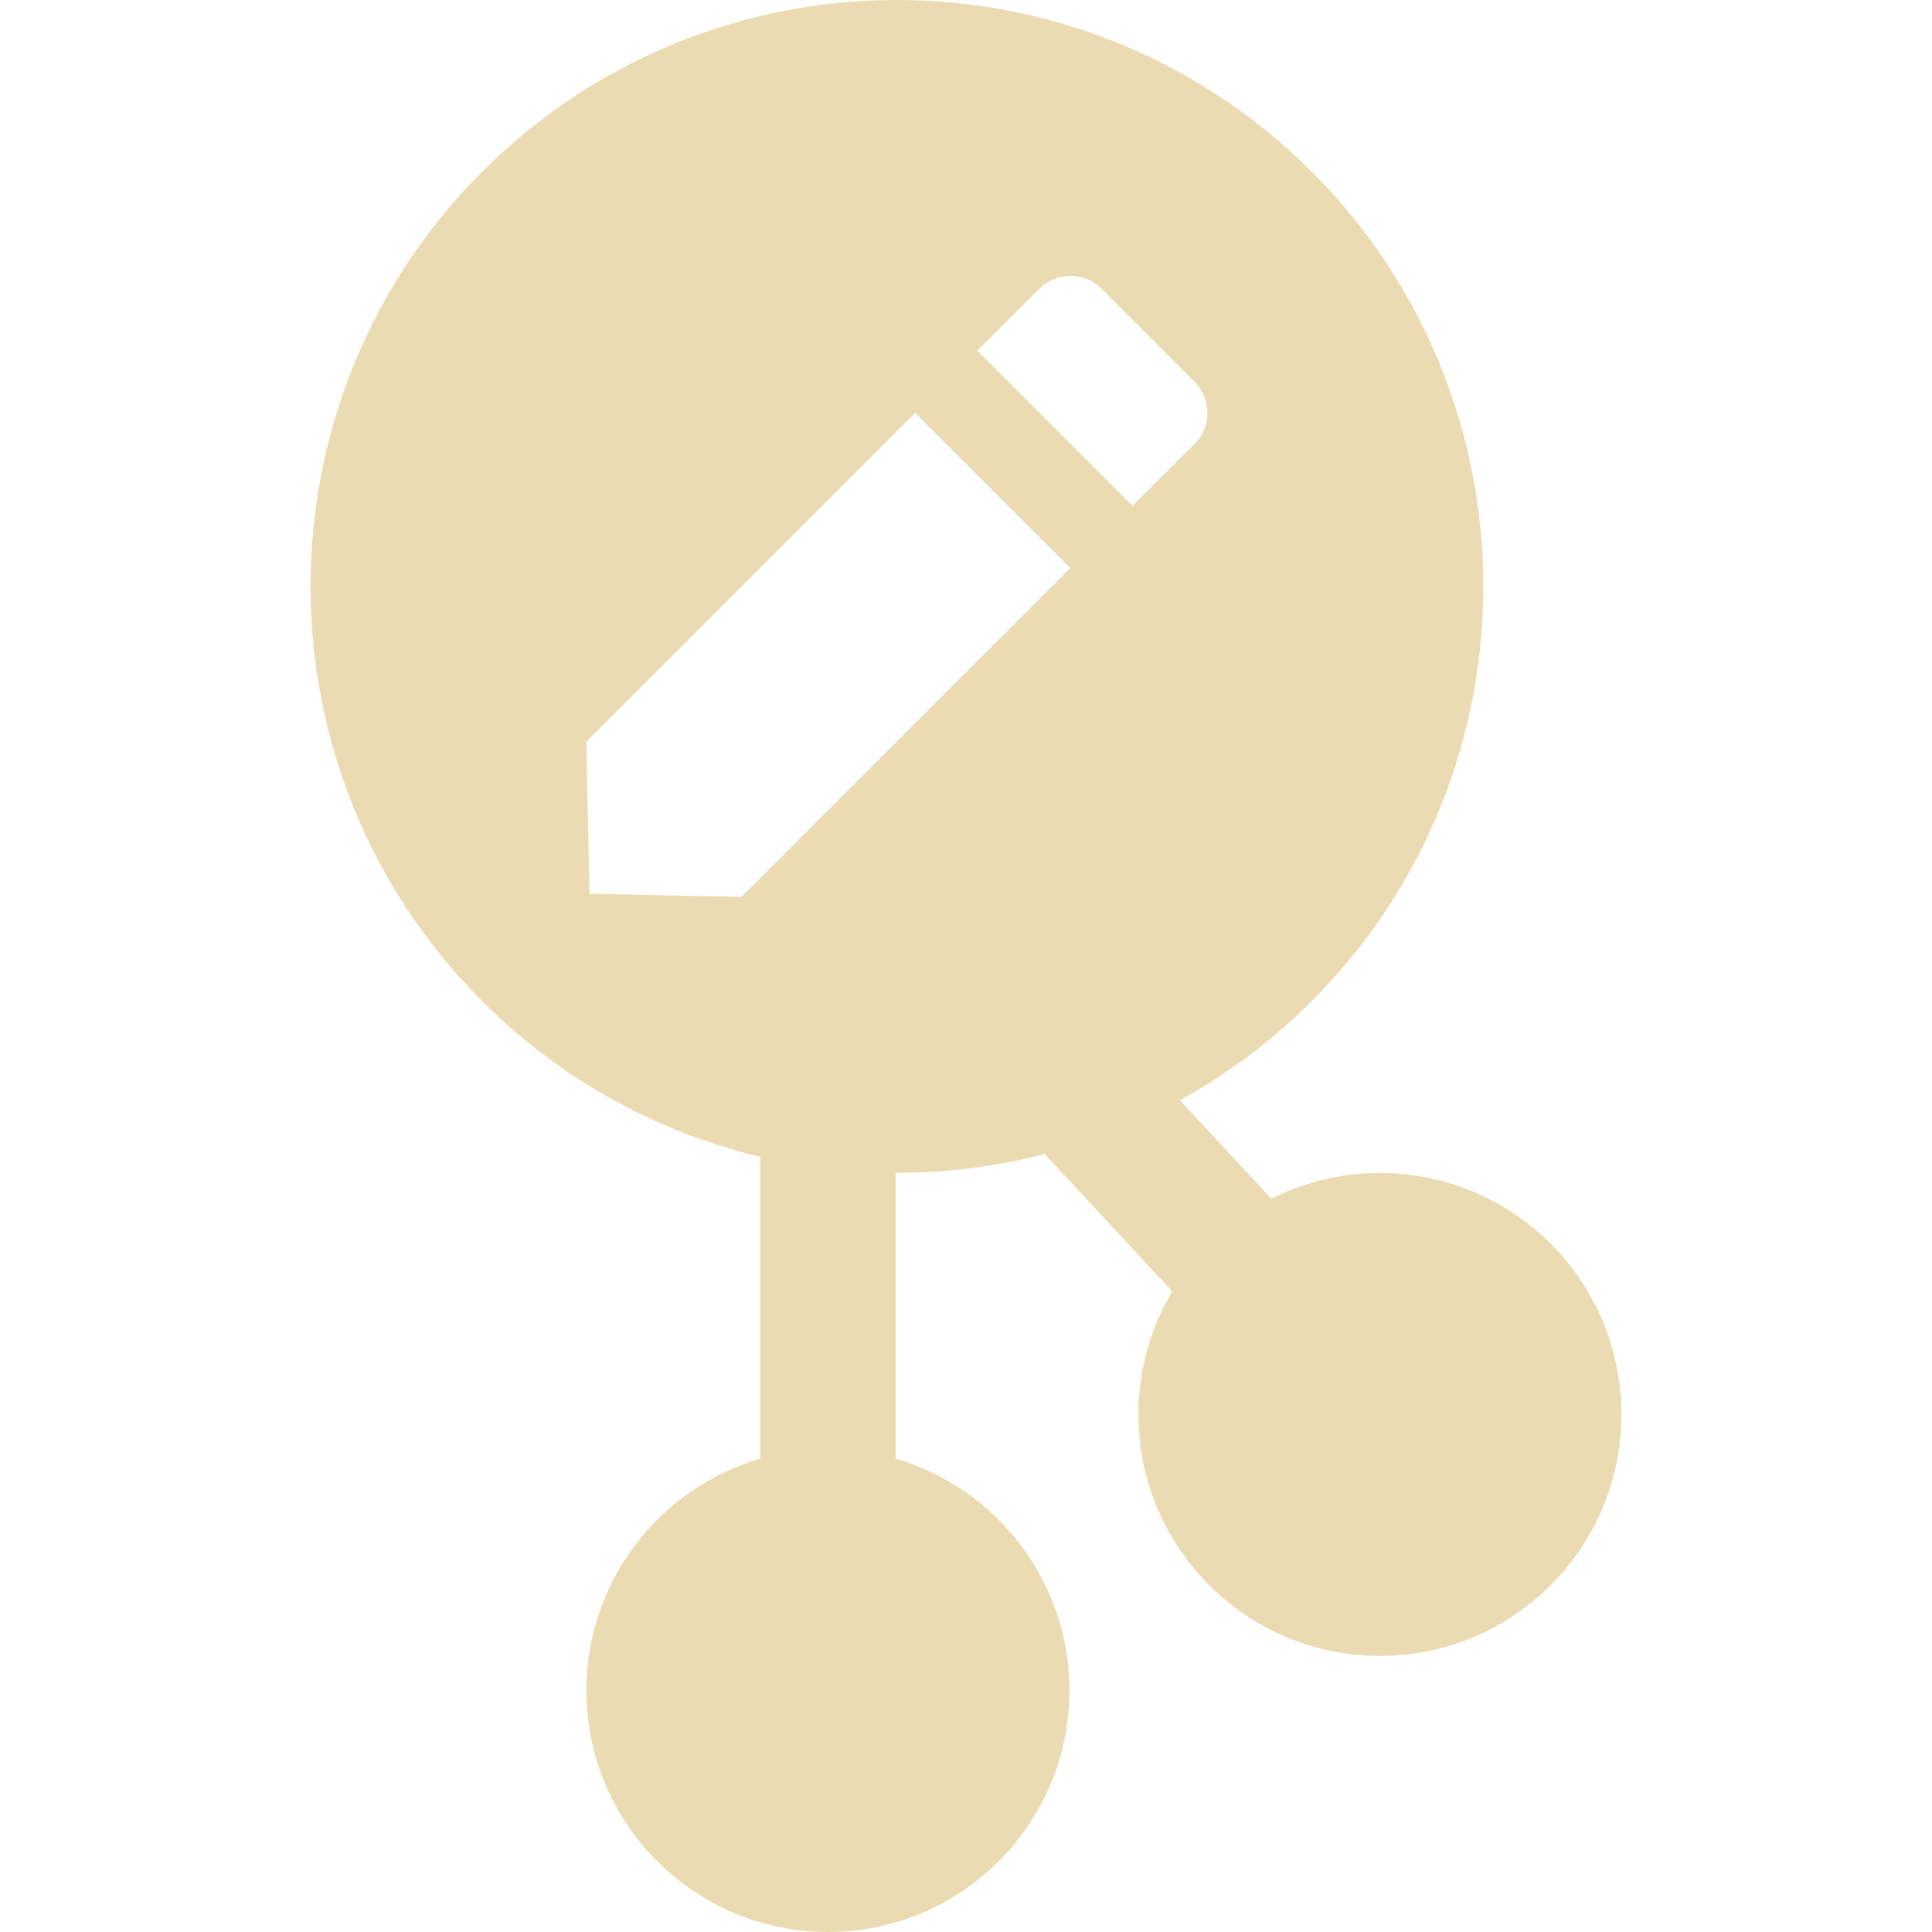
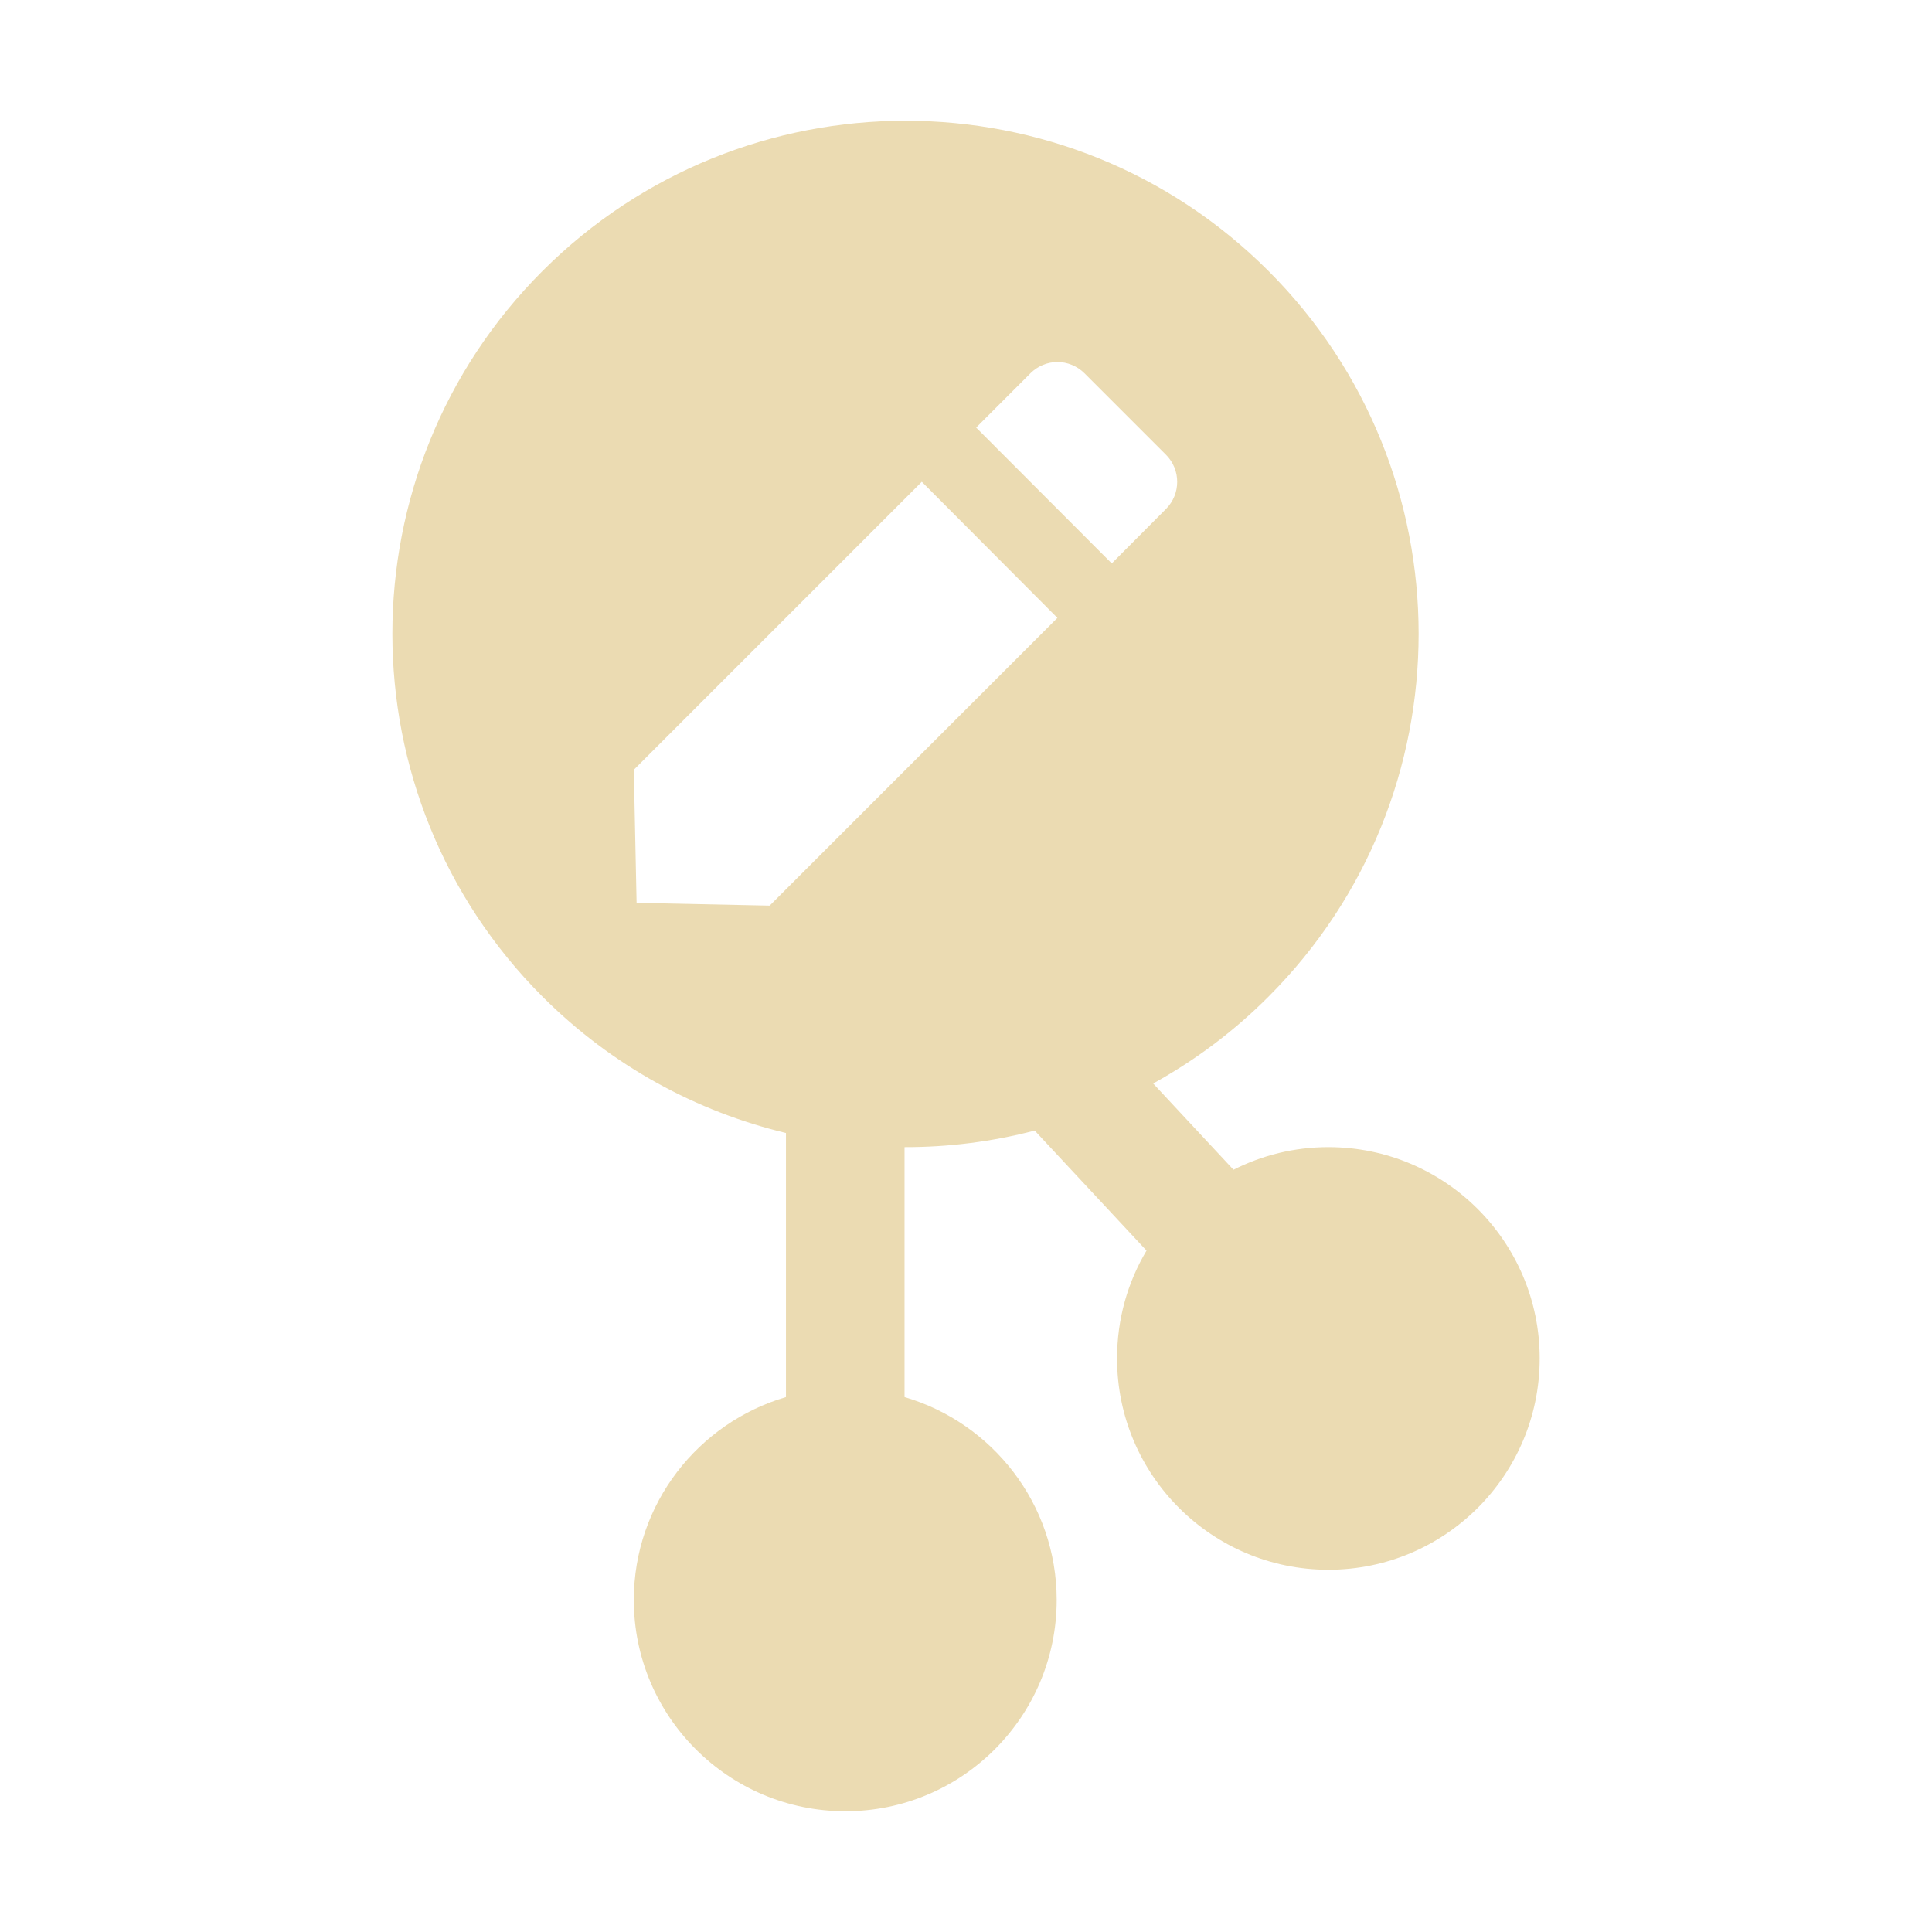
- <svg xmlns="http://www.w3.org/2000/svg" style="isolation:isolate" width="16" height="16" viewBox="0 0 16 16">
+ <svg xmlns="http://www.w3.org/2000/svg" width="16" height="16" version="1.1">
  <defs>
-     <style id="current-color-scheme" type="text/css">
-    .ColorScheme-Text { color:#ebdbb2; } .ColorScheme-Highlight { color:#458588; }
-   </style>
-     <linearGradient id="arrongin" x1="0%" x2="0%" y1="0%" y2="100%">
-       <stop offset="0%" style="stop-color:#d79921; stop-opacity:1" />
-       <stop offset="100%" style="stop-color:#b57614; stop-opacity:1" />
-     </linearGradient>
-     <linearGradient id="aurora" x1="0%" x2="0%" y1="0%" y2="100%">
-       <stop offset="0%" style="stop-color:#83a598; stop-opacity:1" />
-       <stop offset="100%" style="stop-color:#b16286; stop-opacity:1" />
-     </linearGradient>
-     <linearGradient id="fitdance" x1="0%" x2="0%" y1="0%" y2="100%">
-       <stop offset="0%" style="stop-color:#8ec07c; stop-opacity:1" />
-       <stop offset="100%" style="stop-color:#458588; stop-opacity:1" />
-     </linearGradient>
-     <linearGradient id="oomox" x1="0%" x2="0%" y1="0%" y2="100%">
-       <stop offset="0%" style="stop-color:#458588; stop-opacity:1" />
-       <stop offset="100%" style="stop-color:#928374; stop-opacity:1" />
-     </linearGradient>
-     <linearGradient id="rainblue" x1="0%" x2="0%" y1="0%" y2="100%">
-       <stop offset="0%" style="stop-color:#b8bb26; stop-opacity:1" />
-       <stop offset="100%" style="stop-color:#076678; stop-opacity:1" />
-     </linearGradient>
-     <linearGradient id="sunrise" x1="0%" x2="0%" y1="0%" y2="100%">
-       <stop offset="0%" style="stop-color: #fe8019; stop-opacity:1" />
-       <stop offset="100%" style="stop-color: #fabd2f; stop-opacity:1" />
-     </linearGradient>
-     <linearGradient id="telinkrin" x1="0%" x2="0%" y1="0%" y2="100%">
-       <stop offset="0%" style="stop-color: #83a598; stop-opacity:1" />
-       <stop offset="100%" style="stop-color: #83a598; stop-opacity:1" />
-     </linearGradient>
-     <linearGradient id="60spsycho" x1="0%" x2="0%" y1="0%" y2="100%">
-       <stop offset="0%" style="stop-color: #fb4934; stop-opacity:1" />
-       <stop offset="25%" style="stop-color: #fabd2f; stop-opacity:1" />
-       <stop offset="50%" style="stop-color: #fe8019; stop-opacity:1" />
-       <stop offset="100%" style="stop-color: #689d6a; stop-opacity:1" />
-     </linearGradient>
-     <linearGradient id="90ssummer" x1="0%" x2="0%" y1="0%" y2="100%">
-       <stop offset="0%" style="stop-color: #b16286; stop-opacity:1" />
-       <stop offset="20%" style="stop-color: #8ec07c; stop-opacity:1" />
-       <stop offset="50%" style="stop-color: #fabd2f; stop-opacity:1" />
-       <stop offset="100%" style="stop-color: #458588; stop-opacity:1" />
-     </linearGradient>
-     <linearGradient id="cyberneon" x1="0%" x2="0%" y1="0%" y2="100%">
-       <stop offset="0" style="stop-color:#83a598; stop-opacity:1" />
-       <stop offset="1" style="stop-color:#b16286; stop-opacity:1" />
-     </linearGradient>
-     <clipPath id="_clipPath_JMy5cMXqVL7VP0SdLFBNTvRQIJz33v5b">
-       <rect width="16" height="16" />
-     </clipPath>
+     <style id="current-color-scheme" type="text/css">.ColorScheme-Text { color:#ebdbb2; } .ColorScheme-Highlight { color:#458588; }</style>
  </defs>
-   <g clip-path="url(#_clipPath_JMy5cMXqVL7VP0SdLFBNTvRQIJz33v5b)">
-     <rect style="fill:currentColor" class="ColorScheme-Text" fill-opacity="0" width="16" height="16" />
-     <path style="fill:currentColor" class="ColorScheme-Text" fill-rule="evenodd" d="M 10.529 9.927 L 9.772 9.112 C 10.163 8.896 10.531 8.623 10.863 8.291 C 12.758 6.395 12.758 3.317 10.863 1.422 C 8.967 -0.474 5.889 -0.474 3.993 1.422 L 3.993 1.422 L 3.993 1.422 L 3.993 1.422 C 2.098 3.317 2.098 6.395 3.993 8.291 C 4.651 8.949 5.451 9.378 6.295 9.58 L 6.295 9.58 L 6.295 12.08 L 6.295 12.08 C 5.464 12.323 4.856 13.091 4.856 14 C 4.856 15.104 5.753 16 6.857 16 C 7.961 16 8.857 15.104 8.857 14 C 8.857 13.091 8.249 12.323 7.418 12.08 L 7.418 9.713 C 7.833 9.714 8.247 9.662 8.651 9.557 L 9.708 10.694 C 9.53 10.993 9.428 11.342 9.428 11.714 C 9.428 12.818 10.324 13.714 11.428 13.714 C 12.532 13.714 13.428 12.818 13.428 11.714 C 13.428 10.61 12.532 9.714 11.428 9.714 C 11.105 9.714 10.799 9.791 10.529 9.927 Z M 7.58 3.419 L 4.856 6.143 L 4.882 7.402 L 6.141 7.428 L 8.865 4.704 L 7.58 3.419 L 7.58 3.419 L 7.58 3.419 L 7.58 3.419 L 7.58 3.419 L 7.58 3.419 Z M 9.122 2.391 C 8.98 2.249 8.75 2.249 8.608 2.391 L 8.094 2.905 L 9.379 4.19 L 9.893 3.676 C 10.035 3.534 10.035 3.304 9.893 3.162 L 9.122 2.391 L 9.122 2.391 L 9.122 2.391 L 9.122 2.391 Z" />
-   </g>
+   <path class="ColorScheme-Text" d="m7.499 1c-1.088 0-2.176 0.415-3.006 1.244-1.658 1.658-1.658 4.351 0 6.01 0.576 0.576 1.278 0.952 2.016 1.129v2.187c-0.727 0.213-1.26 0.884-1.26 1.68 0 0.966 0.786 1.75 1.752 1.75 0.966 0 1.75-0.784 1.75-1.75 0-0.795-0.533-1.467-1.26-1.68v-2.07c0.363 8.745e-4 0.725-0.045 1.078-0.137l0.926 0.994c-0.156 0.262-0.244 0.567-0.244 0.893 0 0.966 0.784 1.75 1.75 1.75s1.75-0.784 1.75-1.75-0.784-1.75-1.75-1.75c-0.283 0-0.551 0.068-0.787 0.188v-2e-3l-0.664-0.713c0.342-0.189 0.665-0.428 0.955-0.719 1.658-1.659 1.658-4.352 0-6.01-0.83-0.83-1.918-1.244-3.006-1.244zm1.258 1.998c0.081 0 0.163 0.032 0.225 0.094l0.674 0.674c0.124 0.124 0.124 0.325 0 0.449l-0.449 0.451-1.123-1.125 0.449-0.449c0.062-0.062 0.143-0.094 0.225-0.094zm-1.123 0.992 1.123 1.127-2.383 2.383-1.102-0.023-0.023-1.102z" fill="currentColor" />
</svg>
